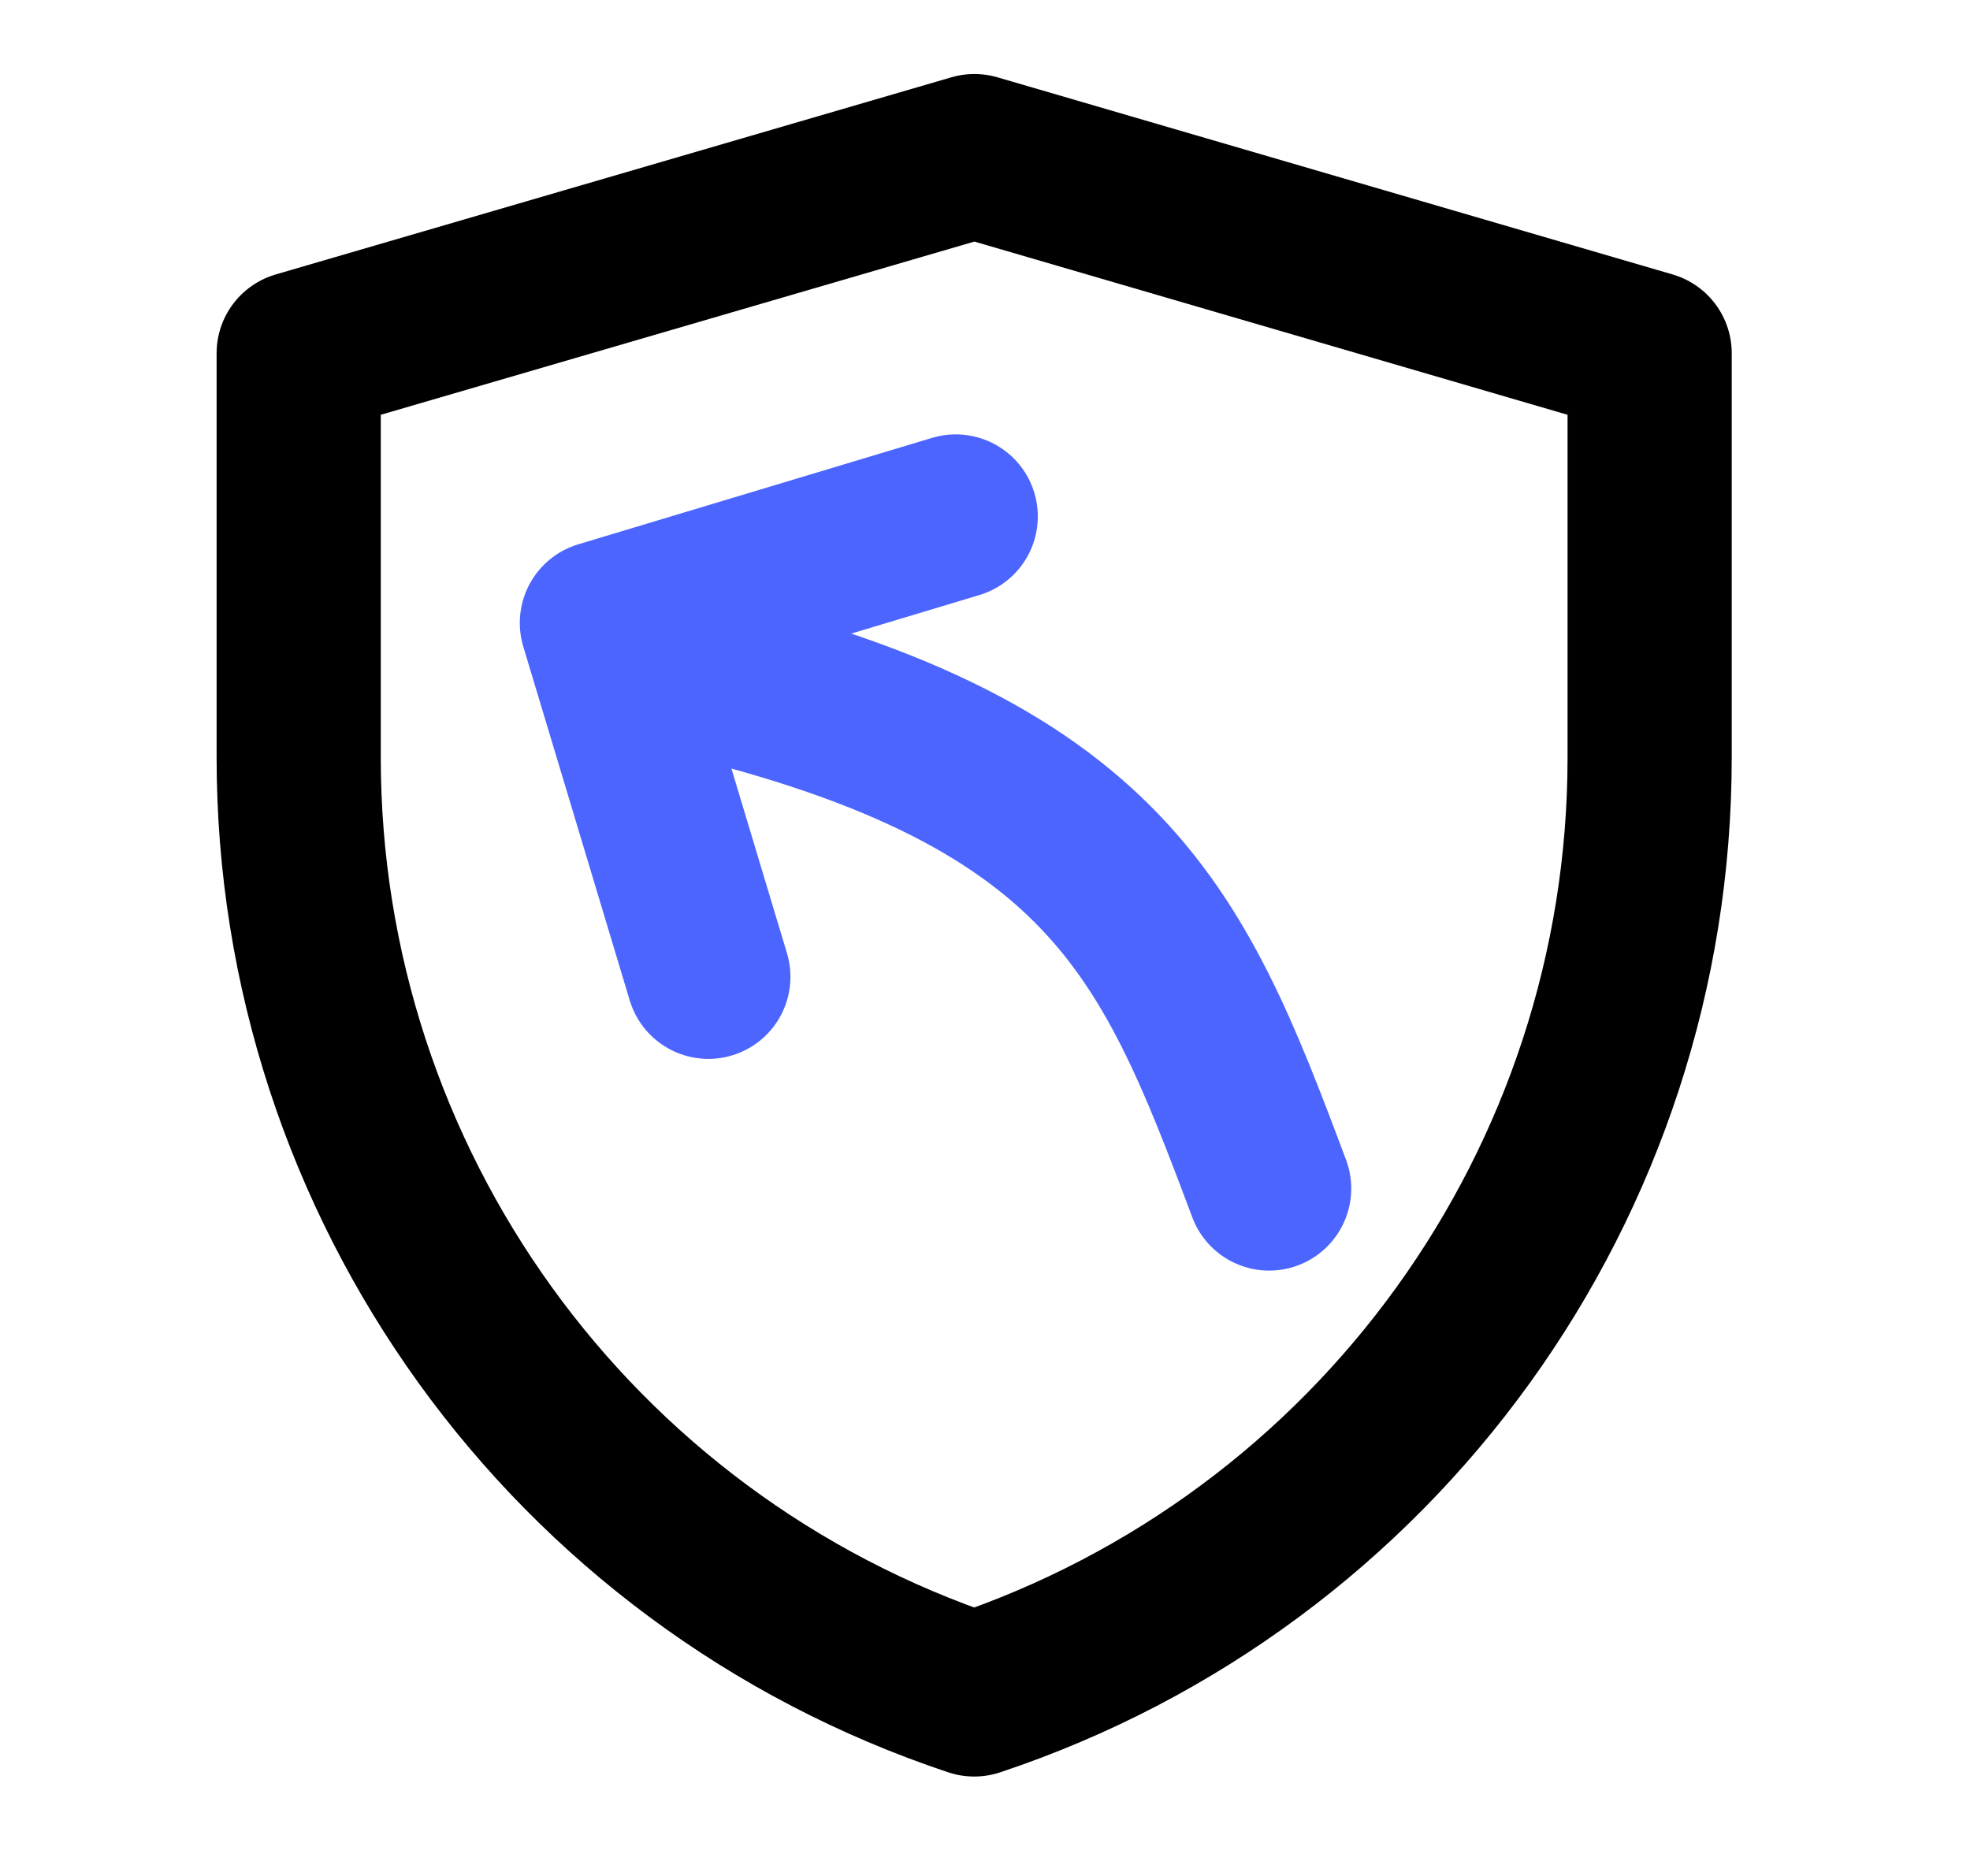
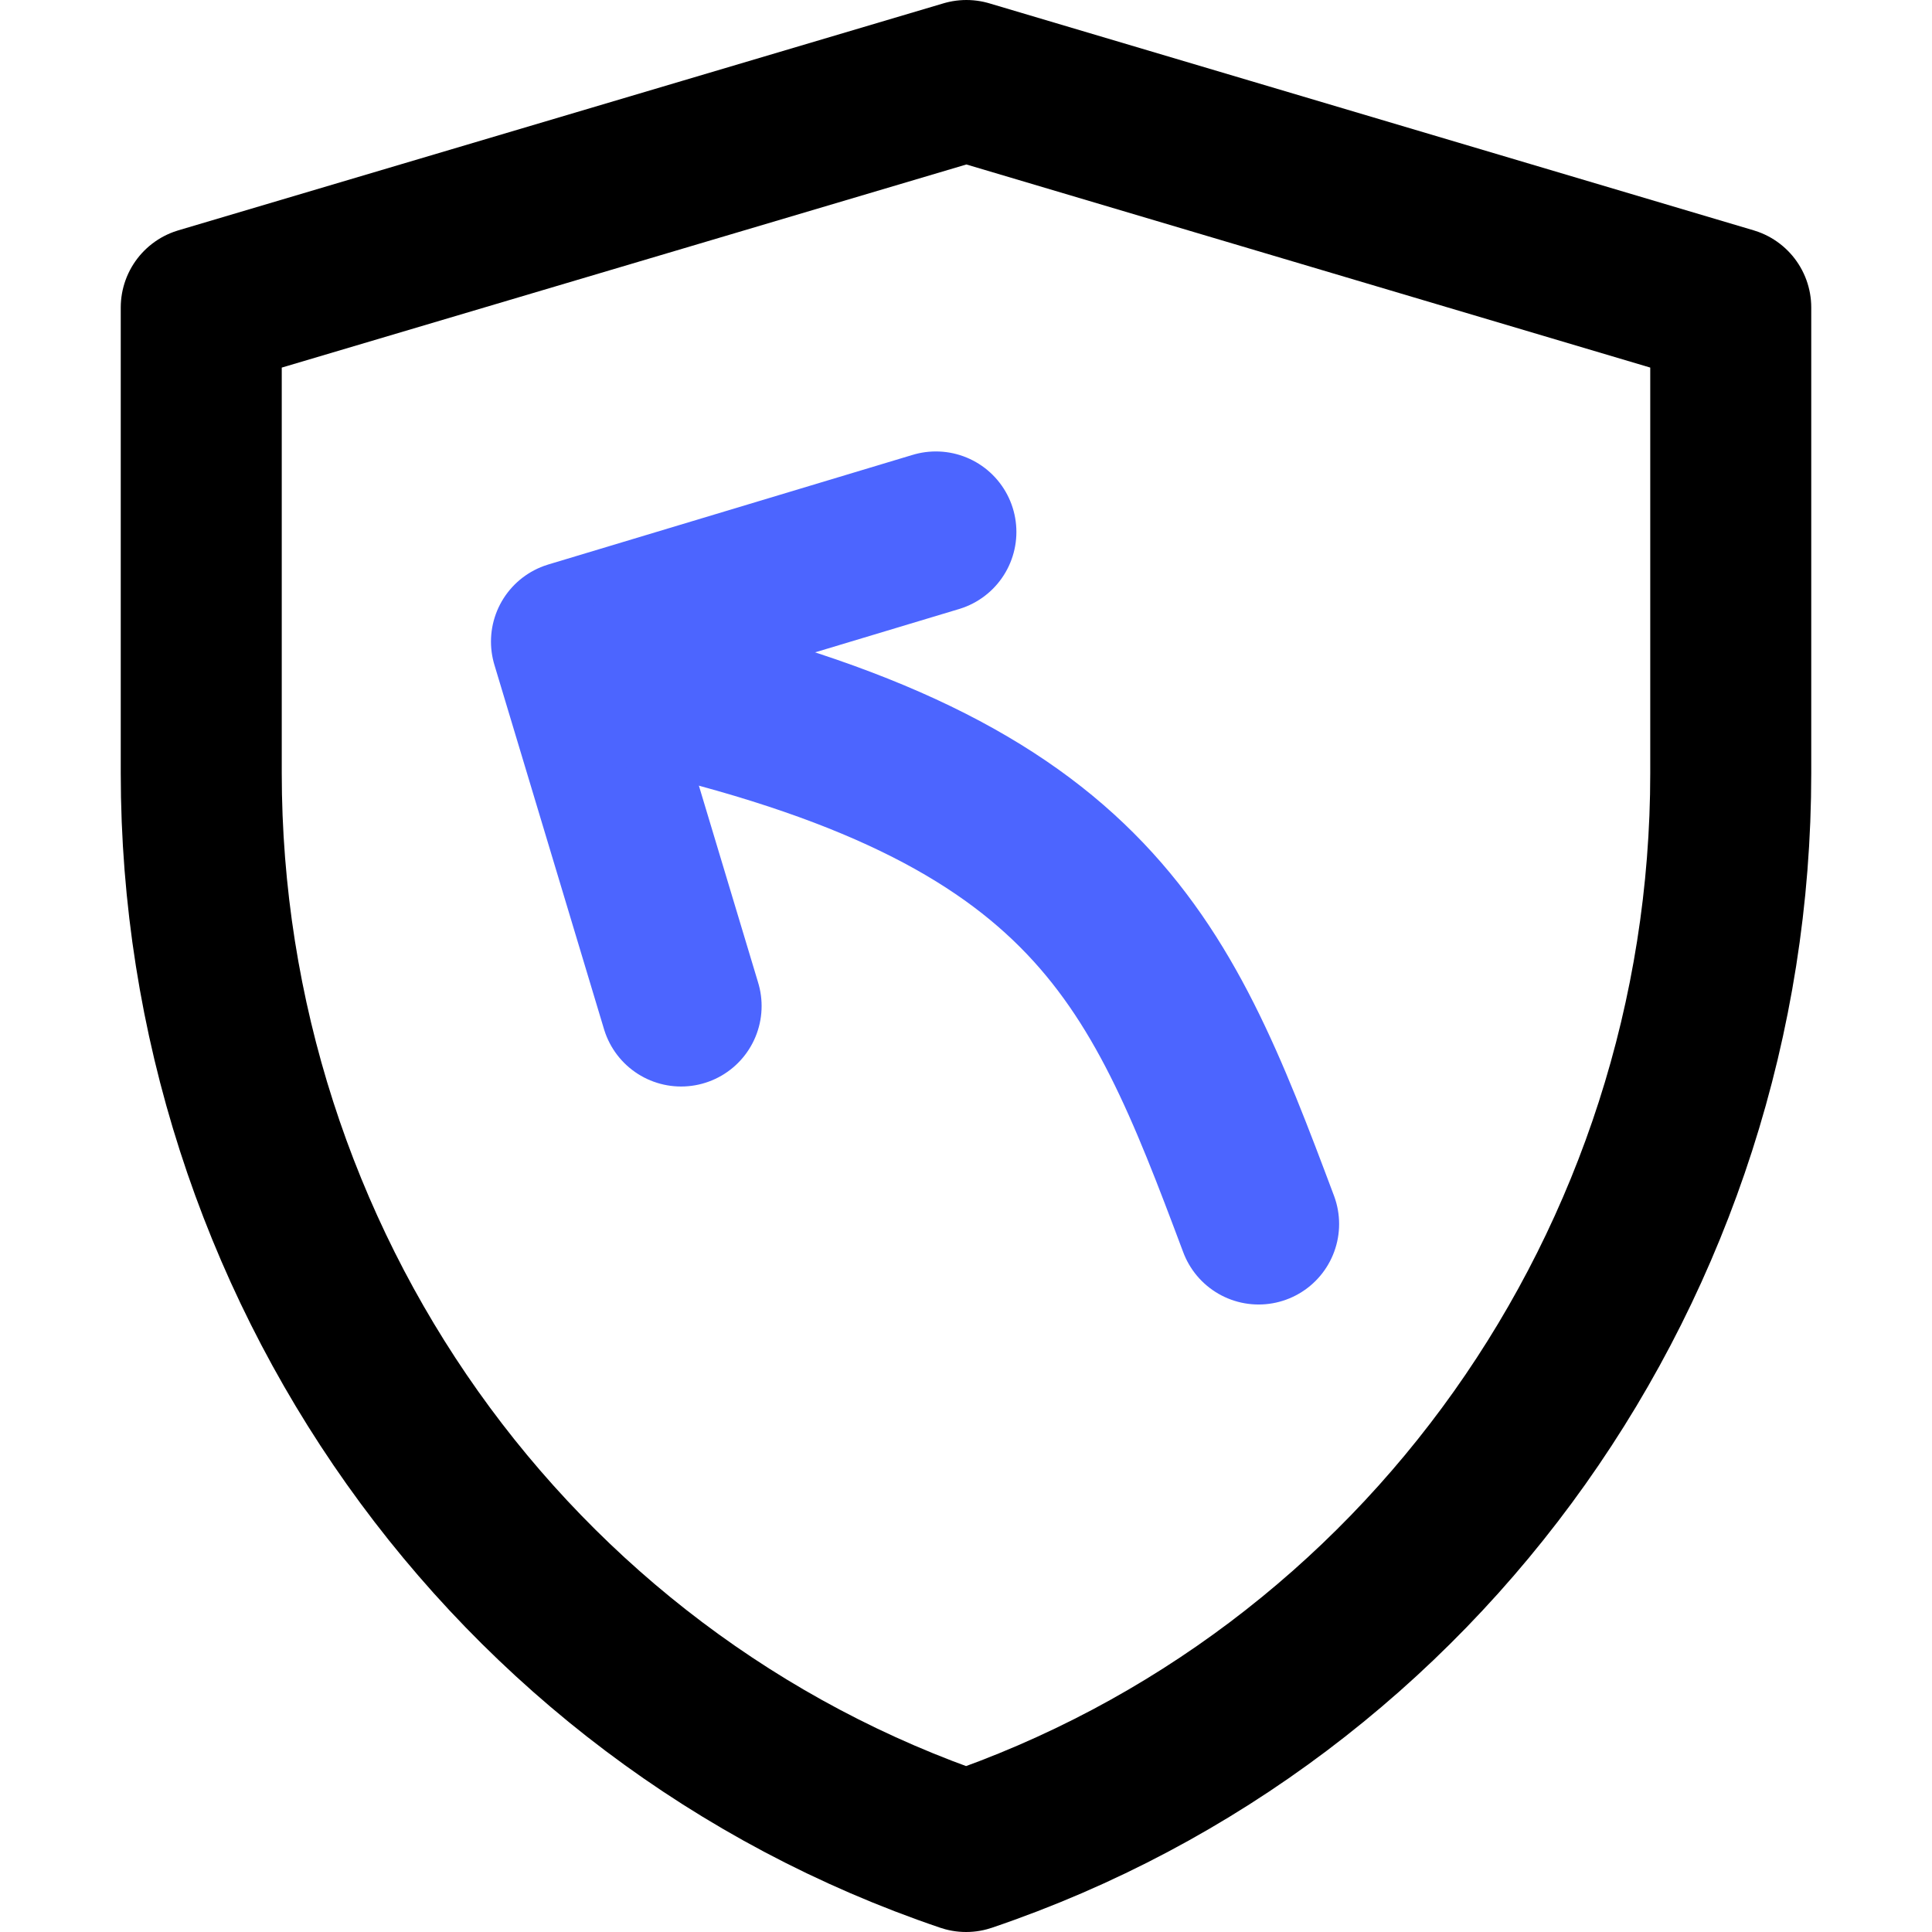
- <svg xmlns="http://www.w3.org/2000/svg" width="21" height="20" viewBox="0 0 21 20" fill="none">
-   <path d="M3.184 3.766L10.387 1.664L17.585 3.766V8.078C17.585 12.61 14.684 16.633 10.385 18.065C6.085 16.633 3.184 12.609 3.184 8.076V3.766Z" stroke="currentColor" stroke-width="1.75" stroke-linejoin="round" />
-   <path d="M7.551 10.414L6.416 6.641L10.188 5.506" stroke="#4C65FF" stroke-width="1.75" stroke-linecap="round" stroke-linejoin="round" />
-   <path d="M13.529 12.671C12.479 9.871 11.779 8.12 6.879 7.07" stroke="#4C65FF" stroke-width="1.75" stroke-linecap="round" stroke-linejoin="round" />
+ <svg xmlns="http://www.w3.org/2000/svg" width="24" height="24" viewBox="0 0 24 24" fill="none">
+   <path d="M2.5 3.82L12.005 1L21.5 3.82V9.603C21.5 15.682 17.674 21.078 12.001 23C6.327 21.078 2.5 15.681 2.5 9.601V3.82Z" stroke="currentColor" stroke-width="2" stroke-linejoin="round" />
+   <path d="M8.461 12.497L7.099 7.97L11.626 6.608" stroke="#4C65FF" stroke-width="2" stroke-linecap="round" stroke-linejoin="round" />
+   <path d="M15.635 15.205C14.375 11.845 13.535 9.744 7.655 8.484" stroke="#4C65FF" stroke-width="2" stroke-linecap="round" stroke-linejoin="round" />
</svg>
